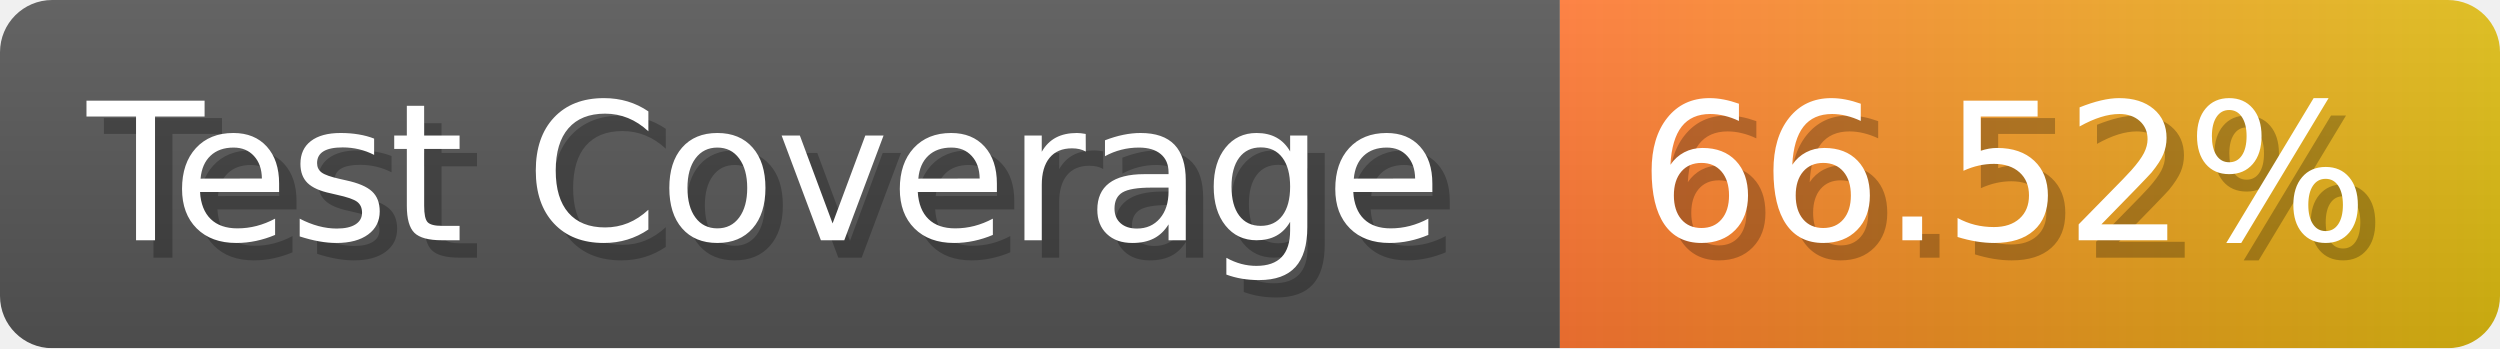
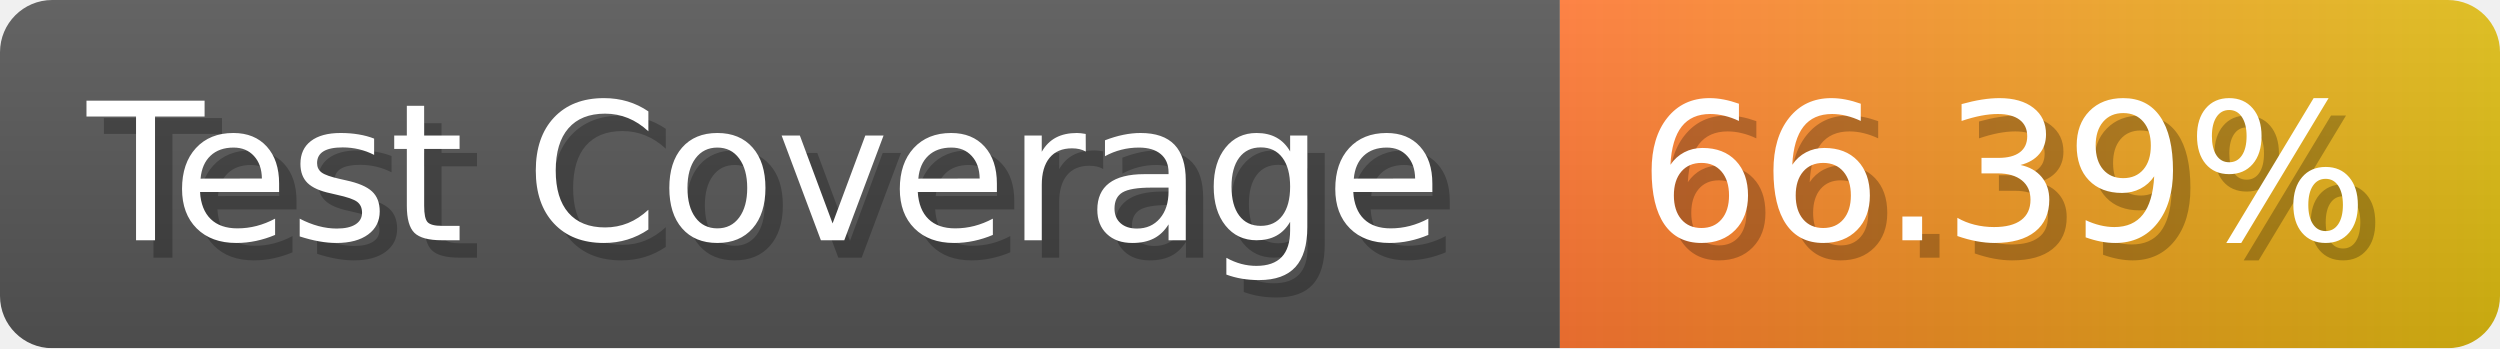
- <svg xmlns="http://www.w3.org/2000/svg" width="143.6" height="20" viewBox="0 0 1436 200" role="img" aria-label="Test Coverage: 66.52%">
+ <svg xmlns="http://www.w3.org/2000/svg" width="143.6" height="20" viewBox="0 0 1436 200" role="img" aria-label="Test Coverage: 66.39%">
  <linearGradient id="a" x2="0" y2="100%">
    <stop offset="0" stop-opacity=".1" stop-color="#EEE" />
    <stop offset="1" stop-opacity=".1" />
  </linearGradient>
  <mask id="m">
    <rect width="1436" height="200" rx="30" fill="#FFF" />
  </mask>
  <g mask="url(#m)">
    <rect width="896" height="200" fill="#555" />
    <rect width="540" height="200" fill="url(#x)" x="896" />
    <rect width="1436" height="200" fill="url(#a)" />
  </g>
  <g aria-hidden="true" fill="#fff" text-anchor="start" font-family="Verdana,DejaVu Sans,sans-serif" font-size="110">
    <text x="60" y="148" textLength="796" fill="#000" opacity="0.25">Test Coverage</text>
    <text x="50" y="138" textLength="796">Test Coverage</text>
-     <text x="951" y="148" textLength="440" fill="#000" opacity="0.25">66.52%</text>
-     <text x="941" y="138" textLength="440">66.52%</text>
+     <text x="951" y="148" textLength="440" fill="#000" opacity="0.25">66.39%</text>
+     <text x="941" y="138" textLength="440">66.39%</text>
  </g>
  <linearGradient id="x" x1="0%" y1="0%" x2="100%" y2="0%">
    <stop offset="0%" style="stop-color:#F73" />
    <stop offset="100%" style="stop-color:#DB1" />
  </linearGradient>
</svg>
